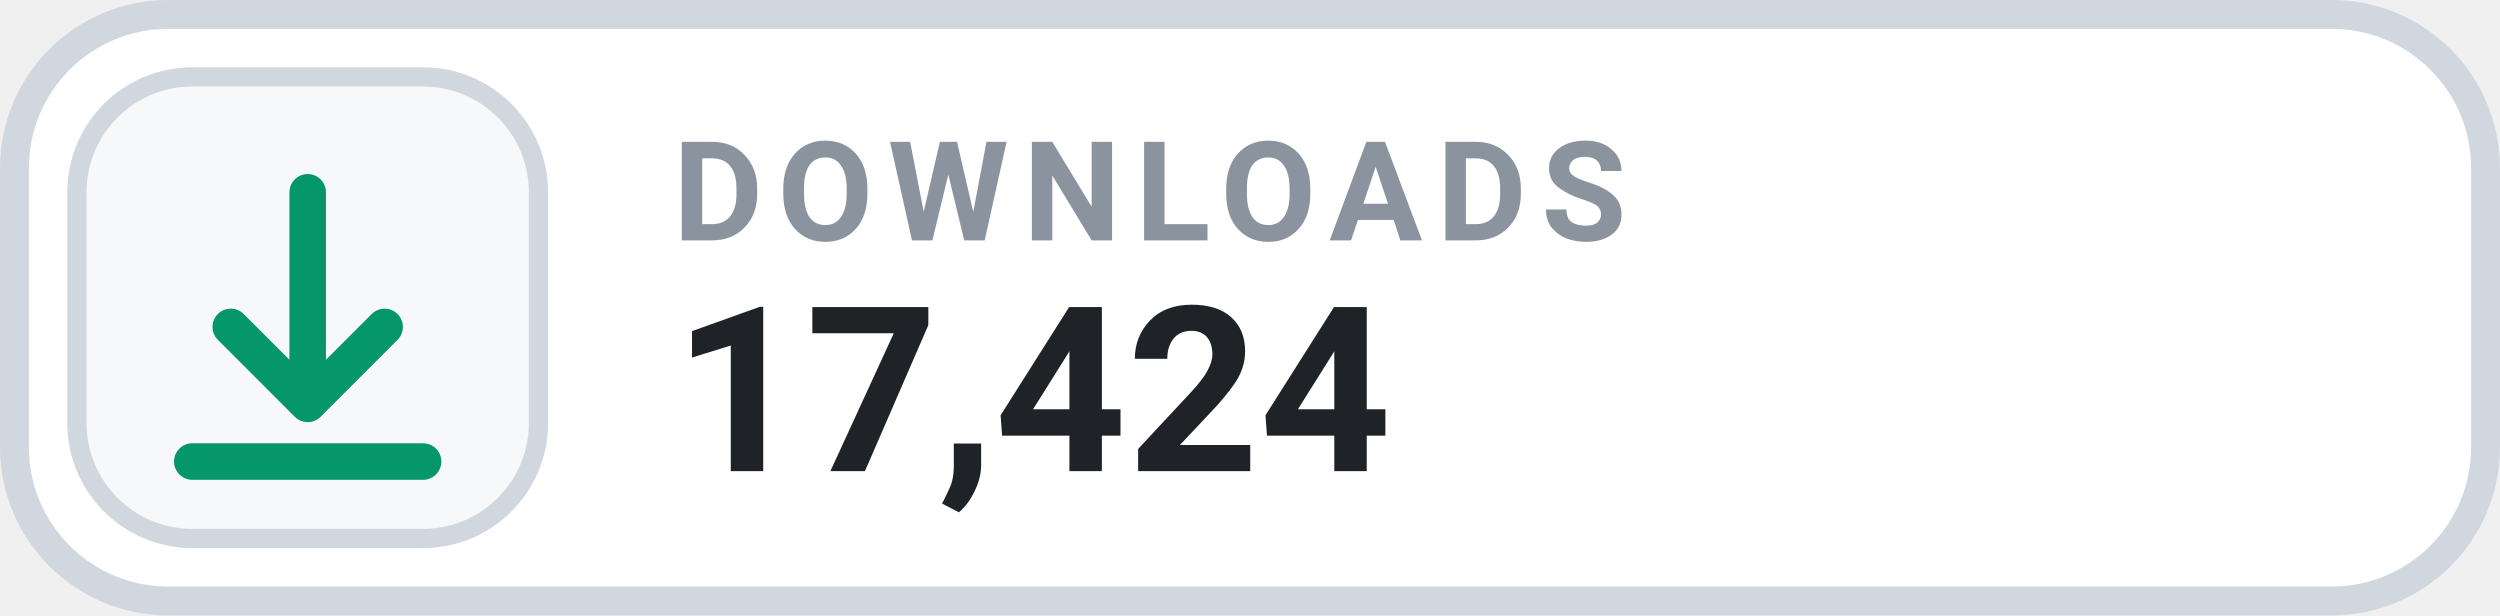
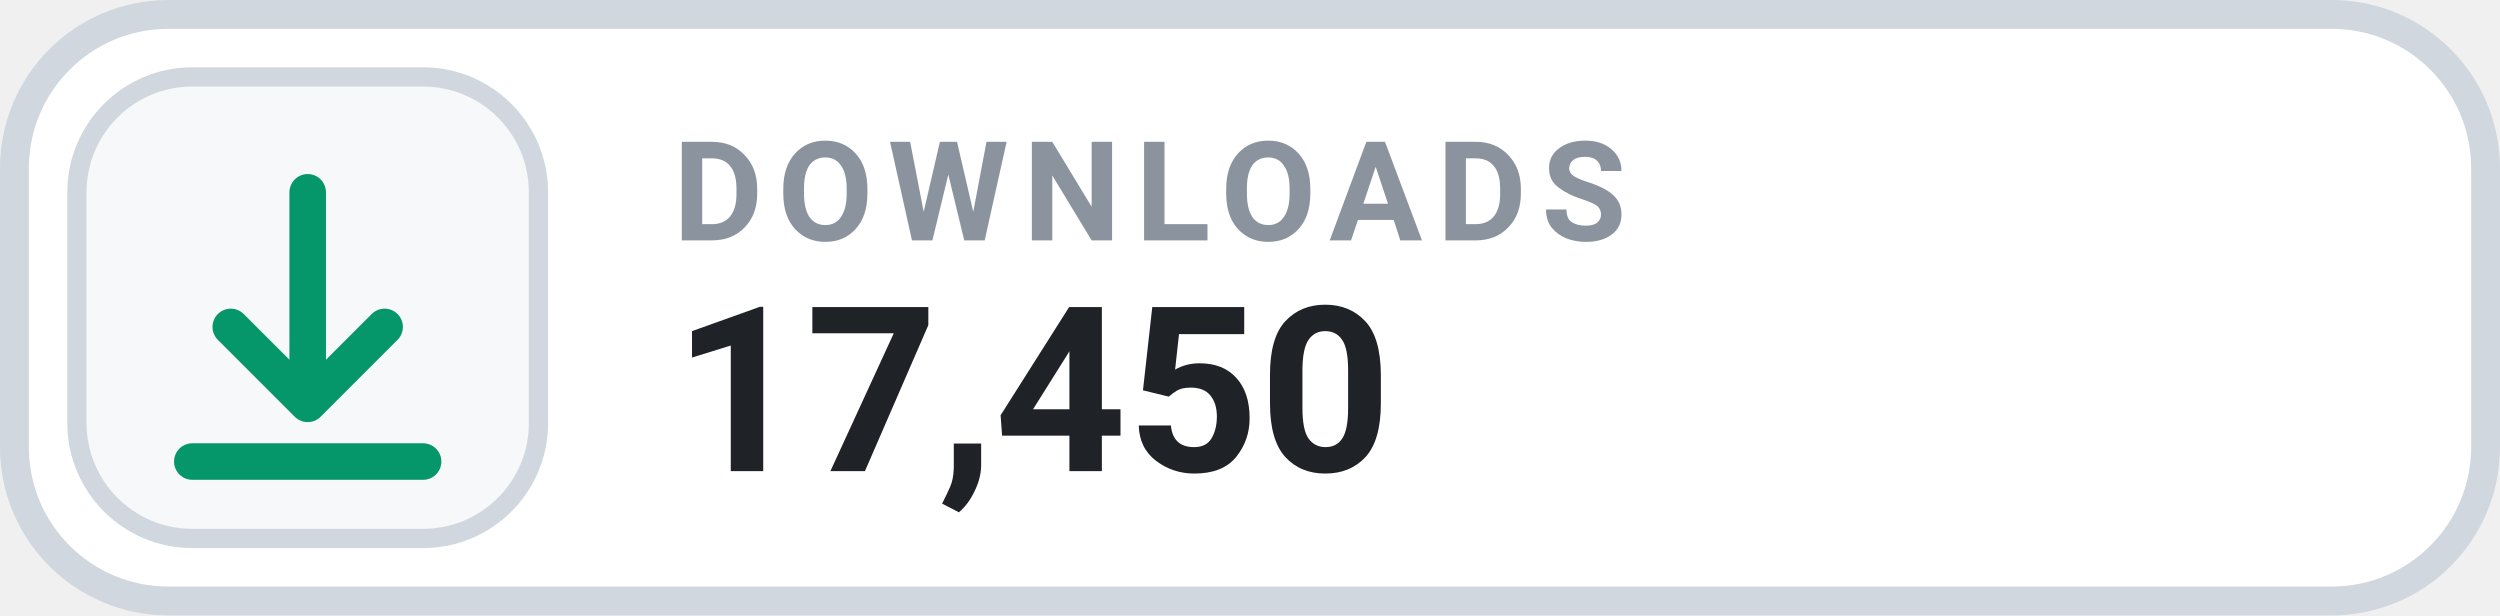
- <svg xmlns="http://www.w3.org/2000/svg" width="130" height="32" viewBox="0 0 130 32" role="img" aria-label="DOWNLOADS 17,424">
+ <svg xmlns="http://www.w3.org/2000/svg" width="130" height="32" viewBox="0 0 130 32" role="img" aria-label="DOWNLOADS 17,450">
  <rect x=".75" y=".75" width="128.5" height="30.5" rx="8" fill="#FFFFFF" stroke="#D0D7DE" stroke-width="1.5" />
  <rect x="4" y="4" width="24" height="24" rx="6" fill="#F6F8FA" stroke="#D0D7DE" stroke-width="1" />
  <g transform="translate(16 16)" style="color:#059669;">
    <path d="M0 -6 v11 m0 0 l4 -4 m-4 4 l-4 -4 M-6 8 h12" fill="none" stroke="currentColor" stroke-width="1.9" stroke-linecap="round" stroke-linejoin="round" />
  </g>
  <text x="35" y="12.5" fill="#8B949E" font-family="-apple-system,BlinkMacSystemFont,'Segoe UI',Roboto,Helvetica,Arial,sans-serif" font-size="7.2" font-weight="700" letter-spacing=".75">DOWNLOADS</text>
-   <text x="35" y="24.5" fill="#1F2328" font-family="-apple-system,BlinkMacSystemFont,'Segoe UI',Roboto,Helvetica,Arial,sans-serif" font-size="12" font-weight="700">17,424</text>
+   <text x="35" y="24.5" fill="#1F2328" font-family="-apple-system,BlinkMacSystemFont,'Segoe UI',Roboto,Helvetica,Arial,sans-serif" font-size="12" font-weight="700">17,450</text>
</svg>
